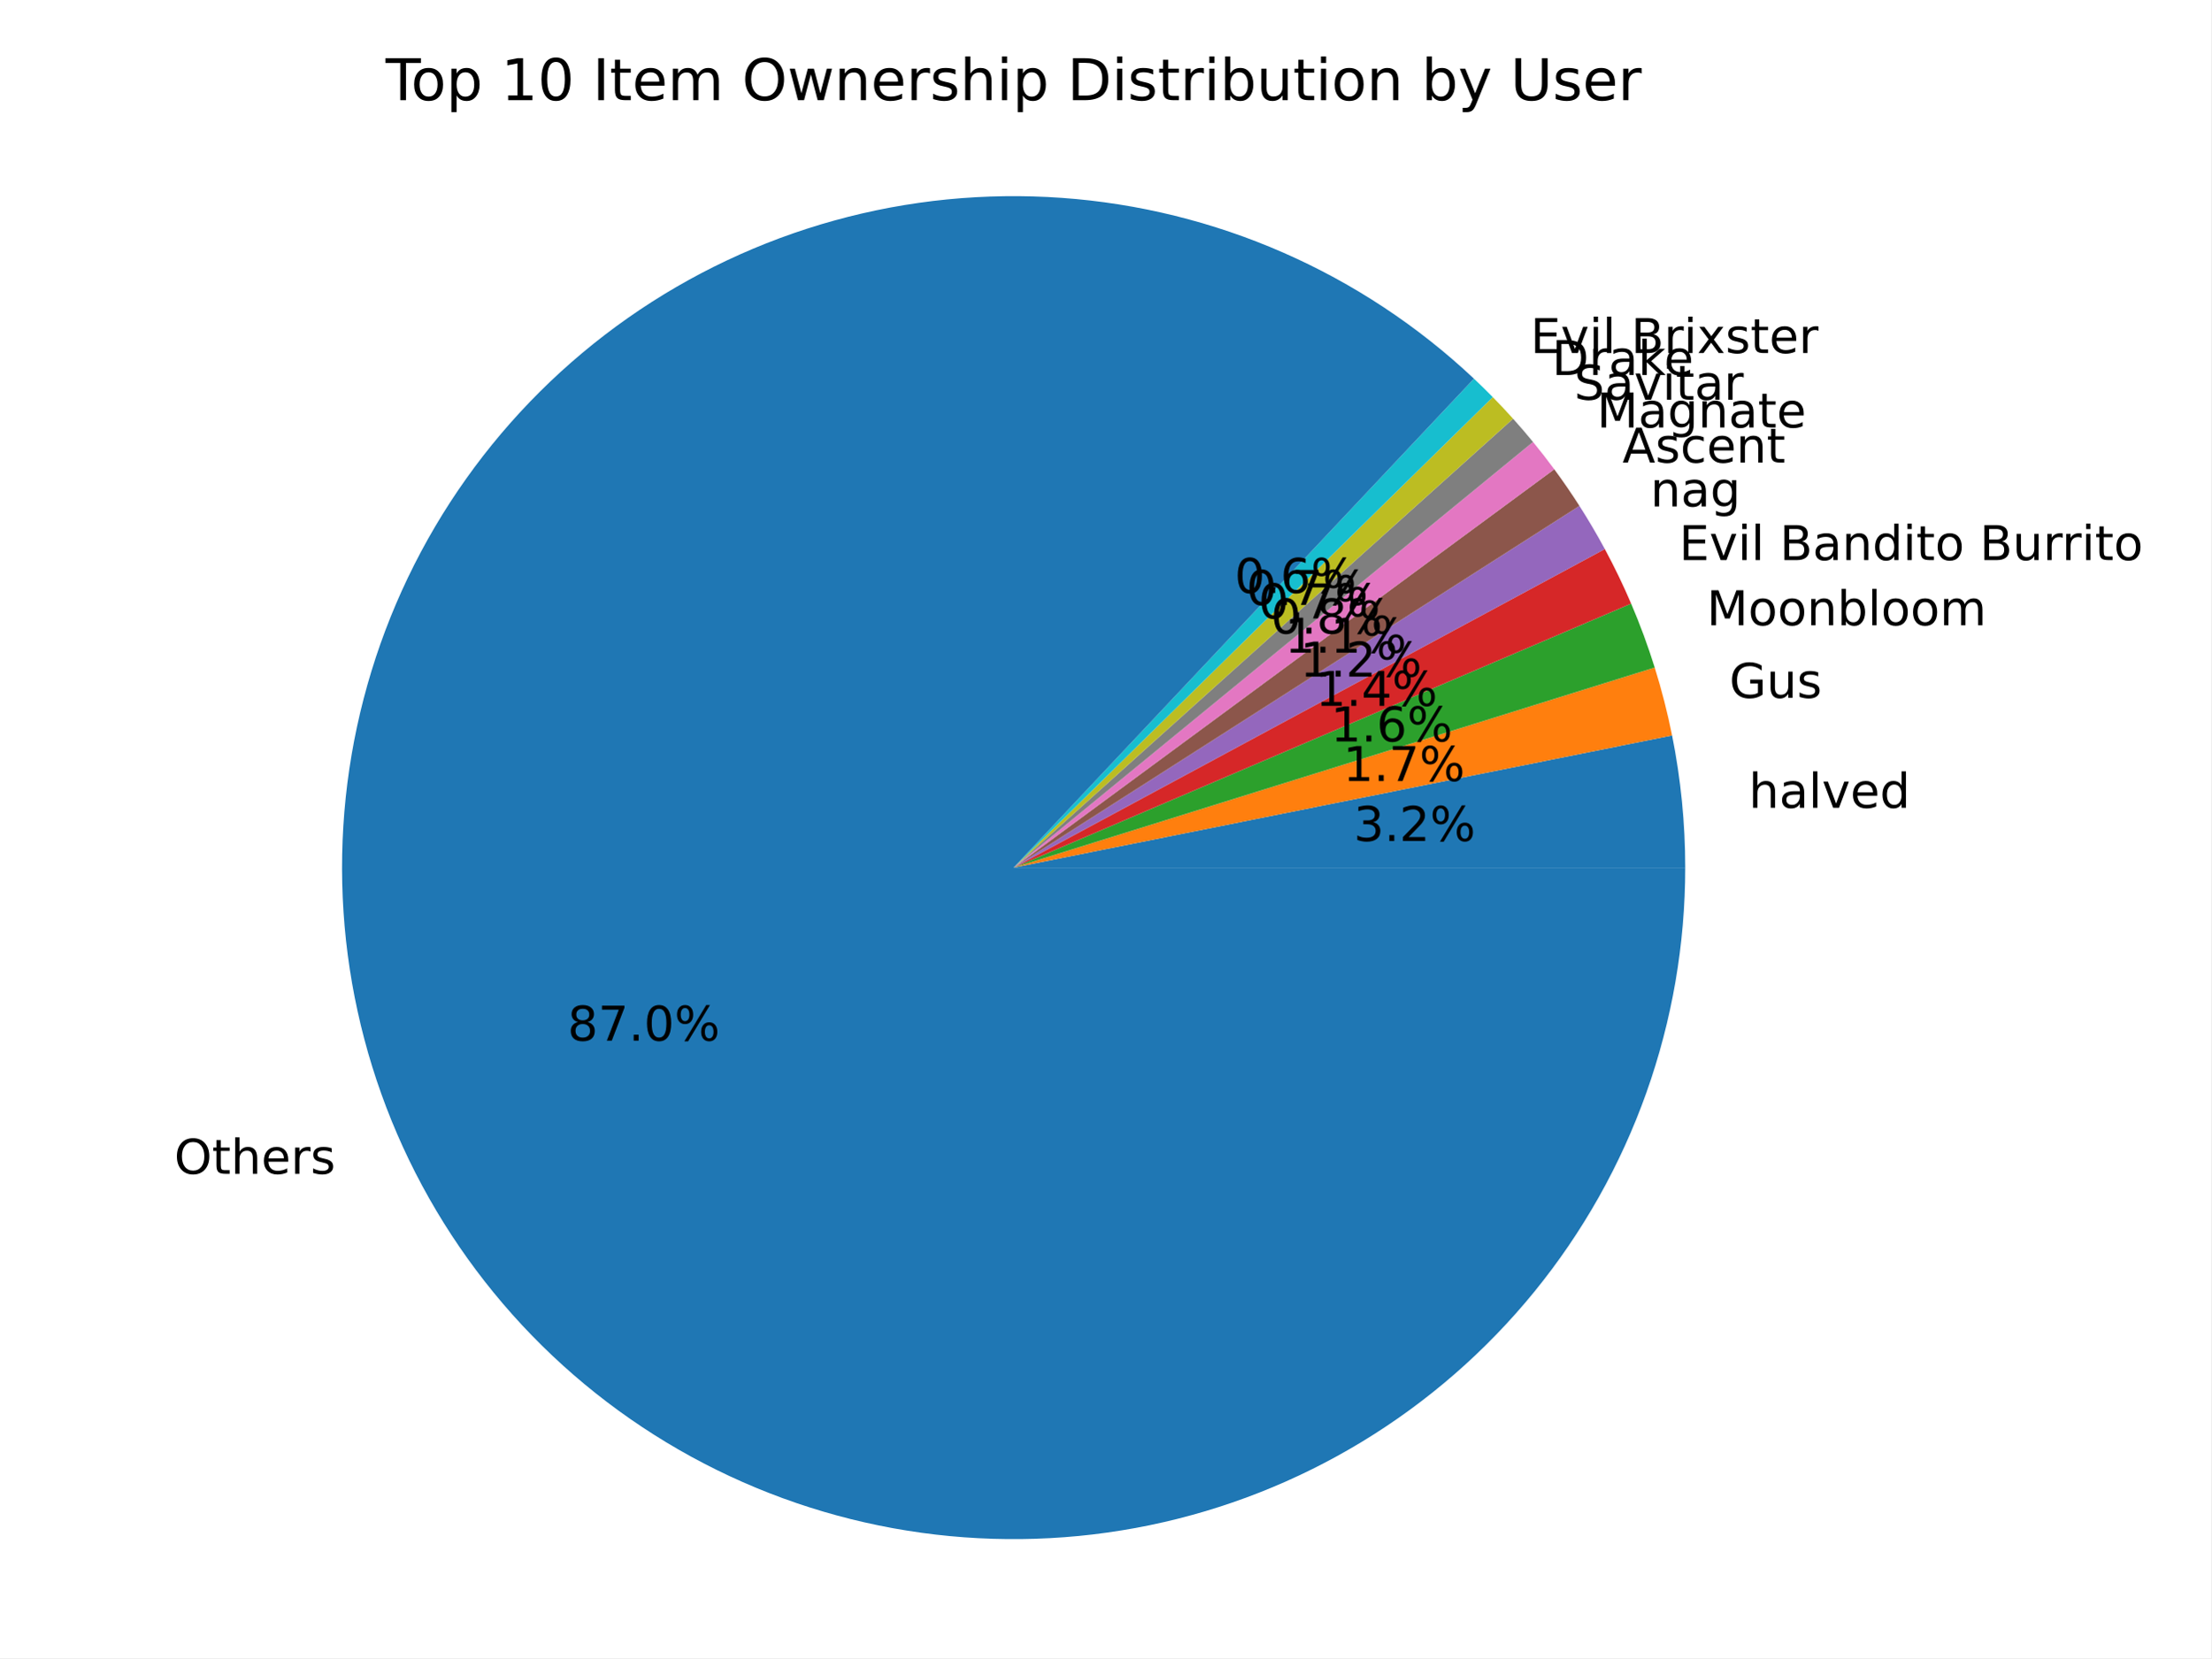
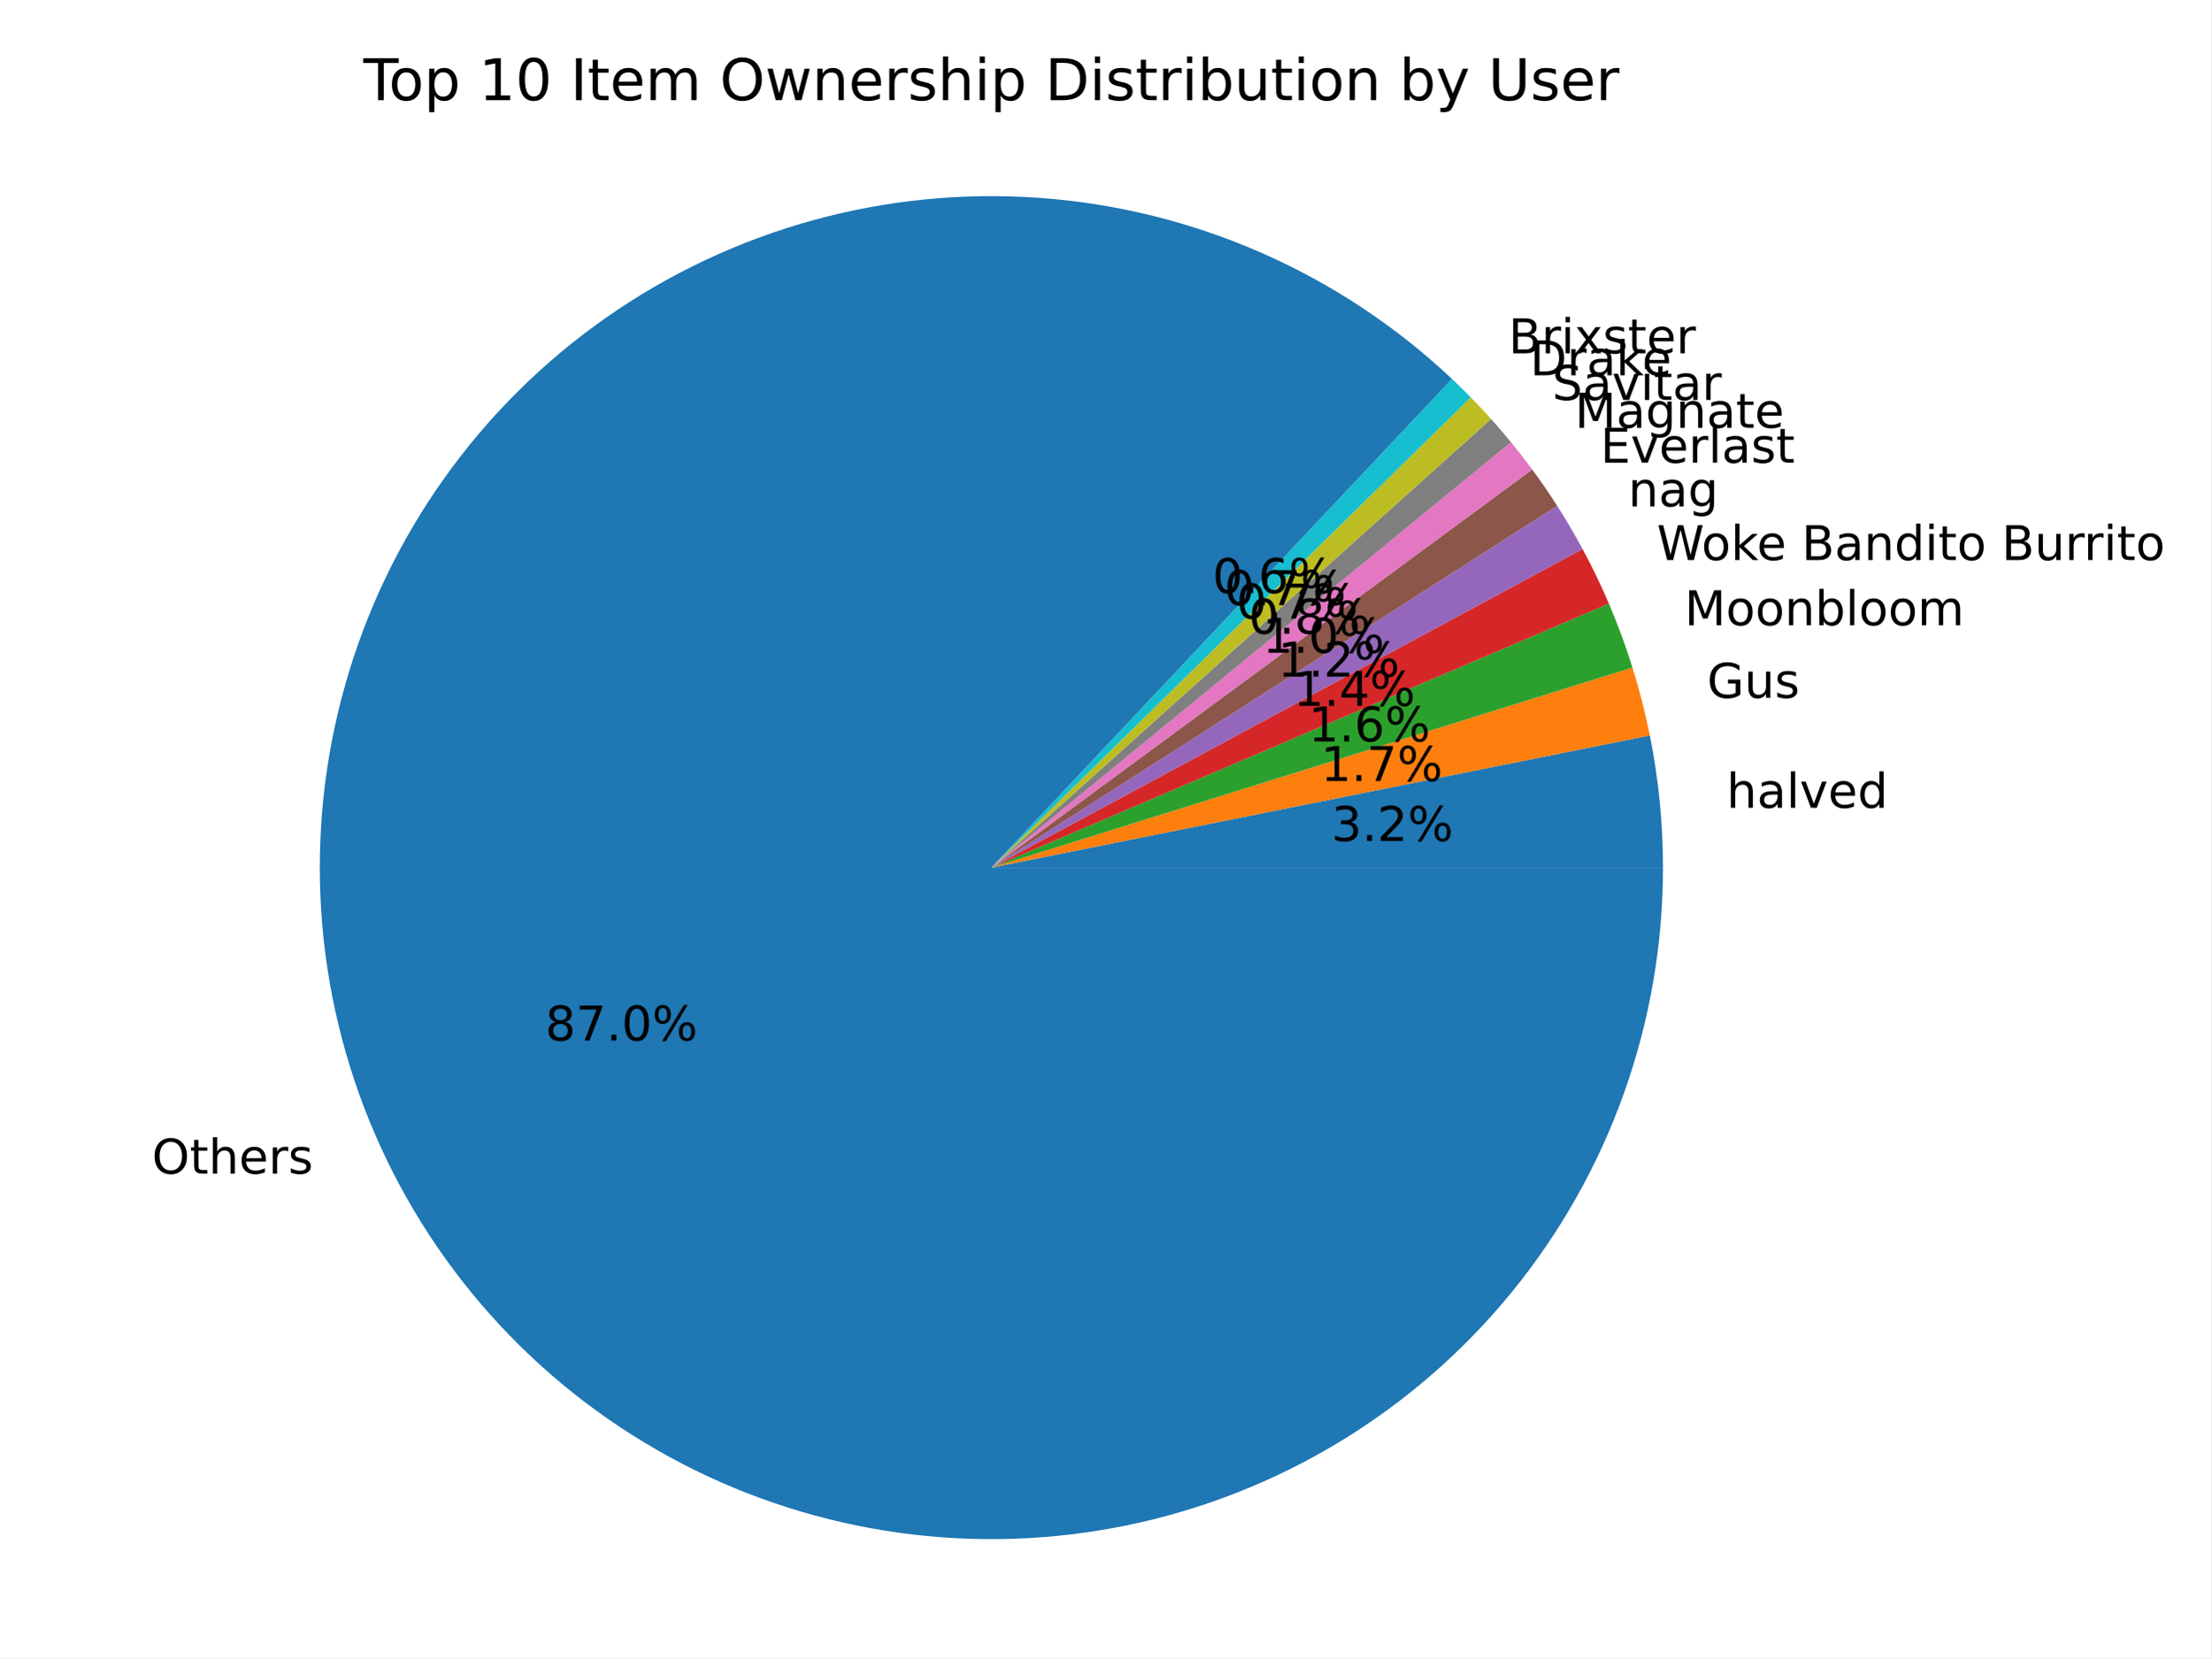
<svg xmlns="http://www.w3.org/2000/svg" xmlns:xlink="http://www.w3.org/1999/xlink" width="460.8pt" height="345.6pt" viewBox="0 0 460.8 345.6" version="1.1">
  <defs>
    <style type="text/css">*{stroke-linejoin: round; stroke-linecap: butt}</style>
  </defs>
  <g id="figure_1">
    <g id="patch_1">
      <path d="M 0 345.6  L 460.8 345.6  L 460.8 0  L 0 0  z " style="fill: #ffffff" />
    </g>
    <g id="axes_1">
      <g id="patch_2">
-         <path d="M 351.207 180.84  C 351.207 176.217 350.978 171.597 350.521 166.996  C 350.064 162.396 349.379 157.821 348.469 153.288  L 211.243 180.84  z " style="fill: #1f77b4" />
+         <path d="M 346.572 180.84  C 346.572 176.217 346.343 171.597 345.886 166.996  C 345.429 162.396 344.744 157.821 343.834 153.288  L 206.608 180.84  z " style="fill: #1f77b4" />
      </g>
      <g id="patch_3">
-         <path d="M 348.469 153.288  C 347.989 150.899 347.447 148.523 346.843 146.161  C 346.239 143.8 345.574 141.456 344.847 139.129  L 211.243 180.84  z " style="fill: #ff7f0e" />
+         <path d="M 343.834 153.288  C 343.354 150.899 342.812 148.523 342.208 146.161  C 341.604 143.8 340.939 141.456 340.212 139.129  L 206.608 180.84  z " style="fill: #ff7f0e" />
      </g>
      <g id="patch_4">
-         <path d="M 344.847 139.129  C 344.142 136.868 343.379 134.626 342.559 132.404  C 341.739 130.182 340.863 127.981 339.932 125.803  L 211.243 180.84  z " style="fill: #2ca02c" />
+         <path d="M 340.212 139.129  C 339.507 136.868 338.744 134.626 337.924 132.404  C 337.104 130.182 336.228 127.981 335.297 125.803  L 206.608 180.84  z " style="fill: #2ca02c" />
      </g>
      <g id="patch_5">
-         <path d="M 339.932 125.803  C 339.104 123.868 338.233 121.951 337.319 120.055  C 336.404 118.158 335.447 116.283 334.449 114.43  L 211.243 180.84  z " style="fill: #d62728" />
+         <path d="M 335.297 125.803  C 334.469 123.868 333.598 121.951 332.684 120.055  C 331.769 118.158 330.812 116.283 329.814 114.43  L 206.608 180.84  z " style="fill: #d62728" />
      </g>
      <g id="patch_6">
-         <path d="M 334.449 114.43  C 333.623 112.899 332.77 111.384 331.888 109.885  C 331.007 108.385 330.097 106.903 329.16 105.438  L 211.243 180.84  z " style="fill: #9467bd" />
+         <path d="M 329.814 114.43  C 328.988 112.899 328.135 111.384 327.253 109.885  C 326.372 108.385 325.462 106.903 324.525 105.438  L 206.608 180.84  z " style="fill: #9467bd" />
      </g>
      <g id="patch_7">
-         <path d="M 329.16 105.438  C 328.328 104.137 327.474 102.849 326.6 101.576  C 325.725 100.303 324.829 99.045 323.913 97.801  L 211.243 180.84  z " style="fill: #8c564b" />
+         <path d="M 324.525 105.438  C 323.699 104.146 322.852 102.868 321.984 101.605  C 321.116 100.341 320.228 99.091 319.319 97.857  L 206.608 180.84  z " style="fill: #8c564b" />
      </g>
      <g id="patch_8">
-         <path d="M 323.913 97.801  C 323.2 96.834 322.475 95.877 321.738 94.928  C 321 93.98 320.251 93.041 319.489 92.112  L 211.243 180.84  z " style="fill: #e377c2" />
+         <path d="M 319.319 97.857  C 318.606 96.889 317.882 95.931 317.145 94.982  C 316.408 94.034 315.659 93.094 314.898 92.165  L 206.608 180.84  z " style="fill: #e377c2" />
      </g>
      <g id="patch_9">
-         <path d="M 319.489 92.112  C 318.815 91.289 318.131 90.474 317.438 89.666  C 316.745 88.859 316.042 88.06 315.331 87.269  L 211.243 180.84  z " style="fill: #7f7f7f" />
+         <path d="M 314.898 92.165  C 314.224 91.342 313.54 90.526 312.847 89.719  C 312.155 88.911 311.453 88.111 310.742 87.32  L 206.608 180.84  z " style="fill: #7f7f7f" />
      </g>
      <g id="patch_10">
-         <path d="M 315.331 87.269  C 314.643 86.503 313.946 85.745 313.241 84.994  C 312.536 84.244 311.822 83.501 311.101 82.767  L 211.243 180.84  z " style="fill: #bcbd22" />
+         <path d="M 310.742 87.32  C 310.054 86.554 309.357 85.795 308.653 85.044  C 307.948 84.294 307.235 83.551 306.514 82.816  L 206.608 180.84  z " style="fill: #bcbd22" />
      </g>
      <g id="patch_11">
-         <path d="M 311.101 82.767  C 310.459 82.114 309.812 81.467 309.158 80.827  C 308.503 80.186 307.843 79.553 307.177 78.925  L 211.243 180.84  z " style="fill: #17becf" />
+         <path d="M 306.514 82.816  C 305.873 82.162 305.225 81.515 304.572 80.875  C 303.918 80.234 303.258 79.6 302.592 78.972  L 206.608 180.84  z " style="fill: #17becf" />
      </g>
      <g id="patch_12">
-         <path d="M 307.177 78.925  C 295.54 67.971 282.112 59.091 267.477 52.67  C 252.842 46.249 237.215 42.382 221.274 41.236  C 205.334 40.091 189.314 41.684 173.912 45.947  C 158.509 50.21 143.95 57.079 130.866 66.257  C 117.782 75.435 106.367 86.786 97.116 99.818  C 87.864 112.849 80.913 127.37 76.563 142.748  C 72.214 158.126 70.53 174.137 71.585 190.083  C 72.641 206.03 76.42 221.679 82.758 236.35  C 89.096 251.021 97.901 264.498 108.789 276.197  C 119.677 287.896 132.489 297.643 146.668 305.017  C 160.847 312.39 176.185 317.281 192.015 319.477  C 207.845 321.672 223.935 321.14 239.585 317.904  C 255.236 314.668 270.217 308.775 283.878 300.481  C 297.539 292.187 309.68 281.615 319.772 269.223  C 329.863 256.83 337.759 242.801 343.114 227.743  C 348.47 212.686 351.207 196.822 351.207 180.84  L 211.243 180.84  z " style="fill: #1f77b4" />
+         <path d="M 302.592 78.972  C 290.959 68.011 277.534 59.124 262.901 52.696  C 248.268 46.267 232.641 42.393 216.699 41.241  C 200.758 40.088 184.736 41.675 169.33 45.932  C 153.925 50.189 139.361 57.054 126.273 66.227  C 113.185 75.401 101.765 86.749 92.508 99.779  C 83.251 112.809 76.294 127.328 71.94 142.707  C 67.585 158.085 65.897 174.096 66.948 190.045  C 67.999 205.993 71.774 221.644 78.109 236.318  C 84.445 250.992 93.247 264.473 104.134 276.175  C 115.02 287.877 127.832 297.628 142.01 305.005  C 156.189 312.382 171.528 317.275 187.359 319.474  C 203.19 321.672 219.281 321.142 234.934 317.908  C 250.586 314.673 265.569 308.781 279.232 300.488  C 292.895 292.195 305.038 281.622 315.131 269.229  C 325.225 256.837 333.121 242.806 338.478 227.747  C 343.834 212.689 346.572 196.823 346.572 180.84  L 206.608 180.84  z " style="fill: #1f77b4" />
      </g>
      <g id="matplotlib.axis_1" />
      <g id="matplotlib.axis_2" />
      <g id="text_1">
-         <g transform="translate(364.4486 168.3713) scale(0.1 -0.1)">
+         <g transform="translate(359.8136 168.3713) scale(0.1 -0.1)">
          <defs>
            <path id="DejaVuSans-68" d="M 3513 2113  L 3513 0  L 2938 0  L 2938 2094  Q 2938 2591 2744 2837  Q 2550 3084 2163 3084  Q 1697 3084 1428 2787  Q 1159 2491 1159 1978  L 1159 0  L 581 0  L 581 4863  L 1159 4863  L 1159 2956  Q 1366 3272 1645 3428  Q 1925 3584 2291 3584  Q 2894 3584 3203 3211  Q 3513 2838 3513 2113  z " transform="scale(0.015625)" />
            <path id="DejaVuSans-61" d="M 2194 1759  Q 1497 1759 1228 1600  Q 959 1441 959 1056  Q 959 750 1161 570  Q 1363 391 1709 391  Q 2188 391 2477 730  Q 2766 1069 2766 1631  L 2766 1759  L 2194 1759  z M 3341 1997  L 3341 0  L 2766 0  L 2766 531  Q 2569 213 2275 61  Q 1981 -91 1556 -91  Q 1019 -91 701 211  Q 384 513 384 1019  Q 384 1609 779 1909  Q 1175 2209 1959 2209  L 2766 2209  L 2766 2266  Q 2766 2663 2505 2880  Q 2244 3097 1772 3097  Q 1472 3097 1187 3025  Q 903 2953 641 2809  L 641 3341  Q 956 3463 1253 3523  Q 1550 3584 1831 3584  Q 2591 3584 2966 3190  Q 3341 2797 3341 1997  z " transform="scale(0.015625)" />
            <path id="DejaVuSans-6c" d="M 603 4863  L 1178 4863  L 1178 0  L 603 0  L 603 4863  z " transform="scale(0.015625)" />
            <path id="DejaVuSans-76" d="M 191 3500  L 800 3500  L 1894 563  L 2988 3500  L 3597 3500  L 2284 0  L 1503 0  L 191 3500  z " transform="scale(0.015625)" />
            <path id="DejaVuSans-65" d="M 3597 1894  L 3597 1613  L 953 1613  Q 991 1019 1311 708  Q 1631 397 2203 397  Q 2534 397 2845 478  Q 3156 559 3463 722  L 3463 178  Q 3153 47 2828 -22  Q 2503 -91 2169 -91  Q 1331 -91 842 396  Q 353 884 353 1716  Q 353 2575 817 3079  Q 1281 3584 2069 3584  Q 2775 3584 3186 3129  Q 3597 2675 3597 1894  z M 3022 2063  Q 3016 2534 2758 2815  Q 2500 3097 2075 3097  Q 1594 3097 1305 2825  Q 1016 2553 972 2059  L 3022 2063  z " transform="scale(0.015625)" />
            <path id="DejaVuSans-64" d="M 2906 2969  L 2906 4863  L 3481 4863  L 3481 0  L 2906 0  L 2906 525  Q 2725 213 2448 61  Q 2172 -91 1784 -91  Q 1150 -91 751 415  Q 353 922 353 1747  Q 353 2572 751 3078  Q 1150 3584 1784 3584  Q 2172 3584 2448 3432  Q 2725 3281 2906 2969  z M 947 1747  Q 947 1113 1208 752  Q 1469 391 1925 391  Q 2381 391 2643 752  Q 2906 1113 2906 1747  Q 2906 2381 2643 2742  Q 2381 3103 1925 3103  Q 1469 3103 1208 2742  Q 947 2381 947 1747  z " transform="scale(0.015625)" />
          </defs>
          <use xlink:href="#DejaVuSans-68" />
          <use xlink:href="#DejaVuSans-61" x="63.379" />
          <use xlink:href="#DejaVuSans-6c" x="124.658" />
          <use xlink:href="#DejaVuSans-76" x="152.441" />
          <use xlink:href="#DejaVuSans-65" x="211.621" />
          <use xlink:href="#DejaVuSans-64" x="273.145" />
        </g>
      </g>
      <g id="text_2">
-         <g transform="translate(282.1075 175.2932) scale(0.1 -0.1)">
+         <g transform="translate(277.4725 175.2932) scale(0.1 -0.1)">
          <defs>
            <path id="DejaVuSans-33" d="M 2597 2516  Q 3050 2419 3304 2112  Q 3559 1806 3559 1356  Q 3559 666 3084 287  Q 2609 -91 1734 -91  Q 1441 -91 1130 -33  Q 819 25 488 141  L 488 750  Q 750 597 1062 519  Q 1375 441 1716 441  Q 2309 441 2620 675  Q 2931 909 2931 1356  Q 2931 1769 2642 2001  Q 2353 2234 1838 2234  L 1294 2234  L 1294 2753  L 1863 2753  Q 2328 2753 2575 2939  Q 2822 3125 2822 3475  Q 2822 3834 2567 4026  Q 2313 4219 1838 4219  Q 1578 4219 1281 4162  Q 984 4106 628 3988  L 628 4550  Q 988 4650 1302 4700  Q 1616 4750 1894 4750  Q 2613 4750 3031 4423  Q 3450 4097 3450 3541  Q 3450 3153 3228 2886  Q 3006 2619 2597 2516  z " transform="scale(0.015625)" />
            <path id="DejaVuSans-2e" d="M 684 794  L 1344 794  L 1344 0  L 684 0  L 684 794  z " transform="scale(0.015625)" />
            <path id="DejaVuSans-32" d="M 1228 531  L 3431 531  L 3431 0  L 469 0  L 469 531  Q 828 903 1448 1529  Q 2069 2156 2228 2338  Q 2531 2678 2651 2914  Q 2772 3150 2772 3378  Q 2772 3750 2511 3984  Q 2250 4219 1831 4219  Q 1534 4219 1204 4116  Q 875 4013 500 3803  L 500 4441  Q 881 4594 1212 4672  Q 1544 4750 1819 4750  Q 2544 4750 2975 4387  Q 3406 4025 3406 3419  Q 3406 3131 3298 2873  Q 3191 2616 2906 2266  Q 2828 2175 2409 1742  Q 1991 1309 1228 531  z " transform="scale(0.015625)" />
            <path id="DejaVuSans-25" d="M 4653 2053  Q 4381 2053 4226 1822  Q 4072 1591 4072 1178  Q 4072 772 4226 539  Q 4381 306 4653 306  Q 4919 306 5073 539  Q 5228 772 5228 1178  Q 5228 1588 5073 1820  Q 4919 2053 4653 2053  z M 4653 2450  Q 5147 2450 5437 2106  Q 5728 1763 5728 1178  Q 5728 594 5436 251  Q 5144 -91 4653 -91  Q 4153 -91 3862 251  Q 3572 594 3572 1178  Q 3572 1766 3864 2108  Q 4156 2450 4653 2450  z M 1428 4353  Q 1159 4353 1004 4120  Q 850 3888 850 3481  Q 850 3069 1003 2837  Q 1156 2606 1428 2606  Q 1700 2606 1854 2837  Q 2009 3069 2009 3481  Q 2009 3884 1853 4118  Q 1697 4353 1428 4353  z M 4250 4750  L 4750 4750  L 1831 -91  L 1331 -91  L 4250 4750  z M 1428 4750  Q 1922 4750 2215 4408  Q 2509 4066 2509 3481  Q 2509 2891 2217 2550  Q 1925 2209 1428 2209  Q 931 2209 642 2551  Q 353 2894 353 3481  Q 353 4063 643 4406  Q 934 4750 1428 4750  z " transform="scale(0.015625)" />
          </defs>
          <use xlink:href="#DejaVuSans-33" />
          <use xlink:href="#DejaVuSans-2e" x="63.623" />
          <use xlink:href="#DejaVuSans-32" x="95.41" />
          <use xlink:href="#DejaVuSans-25" x="159.033" />
        </g>
      </g>
      <g id="text_3">
-         <g transform="translate(360.4029 145.453) scale(0.1 -0.1)">
+         <g transform="translate(355.7679 145.453) scale(0.1 -0.1)">
          <defs>
            <path id="DejaVuSans-47" d="M 3809 666  L 3809 1919  L 2778 1919  L 2778 2438  L 4434 2438  L 4434 434  Q 4069 175 3628 42  Q 3188 -91 2688 -91  Q 1594 -91 976 548  Q 359 1188 359 2328  Q 359 3472 976 4111  Q 1594 4750 2688 4750  Q 3144 4750 3555 4637  Q 3966 4525 4313 4306  L 4313 3634  Q 3963 3931 3569 4081  Q 3175 4231 2741 4231  Q 1884 4231 1454 3753  Q 1025 3275 1025 2328  Q 1025 1384 1454 906  Q 1884 428 2741 428  Q 3075 428 3337 486  Q 3600 544 3809 666  z " transform="scale(0.015625)" />
            <path id="DejaVuSans-75" d="M 544 1381  L 544 3500  L 1119 3500  L 1119 1403  Q 1119 906 1312 657  Q 1506 409 1894 409  Q 2359 409 2629 706  Q 2900 1003 2900 1516  L 2900 3500  L 3475 3500  L 3475 0  L 2900 0  L 2900 538  Q 2691 219 2414 64  Q 2138 -91 1772 -91  Q 1169 -91 856 284  Q 544 659 544 1381  z M 1991 3584  L 1991 3584  z " transform="scale(0.015625)" />
            <path id="DejaVuSans-73" d="M 2834 3397  L 2834 2853  Q 2591 2978 2328 3040  Q 2066 3103 1784 3103  Q 1356 3103 1142 2972  Q 928 2841 928 2578  Q 928 2378 1081 2264  Q 1234 2150 1697 2047  L 1894 2003  Q 2506 1872 2764 1633  Q 3022 1394 3022 966  Q 3022 478 2636 193  Q 2250 -91 1575 -91  Q 1294 -91 989 -36  Q 684 19 347 128  L 347 722  Q 666 556 975 473  Q 1284 391 1588 391  Q 1994 391 2212 530  Q 2431 669 2431 922  Q 2431 1156 2273 1281  Q 2116 1406 1581 1522  L 1381 1569  Q 847 1681 609 1914  Q 372 2147 372 2553  Q 372 3047 722 3315  Q 1072 3584 1716 3584  Q 2034 3584 2315 3537  Q 2597 3491 2834 3397  z " transform="scale(0.015625)" />
          </defs>
          <use xlink:href="#DejaVuSans-47" />
          <use xlink:href="#DejaVuSans-75" x="77.49" />
          <use xlink:href="#DejaVuSans-73" x="140.869" />
        </g>
      </g>
      <g id="text_4">
-         <g transform="translate(279.9008 162.7923) scale(0.1 -0.1)">
+         <g transform="translate(275.2658 162.7923) scale(0.1 -0.1)">
          <defs>
            <path id="DejaVuSans-31" d="M 794 531  L 1825 531  L 1825 4091  L 703 3866  L 703 4441  L 1819 4666  L 2450 4666  L 2450 531  L 3481 531  L 3481 0  L 794 0  L 794 531  z " transform="scale(0.015625)" />
            <path id="DejaVuSans-37" d="M 525 4666  L 3525 4666  L 3525 4397  L 1831 0  L 1172 0  L 2766 4134  L 525 4134  L 525 4666  z " transform="scale(0.015625)" />
          </defs>
          <use xlink:href="#DejaVuSans-31" />
          <use xlink:href="#DejaVuSans-2e" x="63.623" />
          <use xlink:href="#DejaVuSans-37" x="95.41" />
          <use xlink:href="#DejaVuSans-25" x="159.033" />
        </g>
      </g>
      <g id="text_5">
-         <g transform="translate(355.6905 130.3196) scale(0.1 -0.1)">
+         <g transform="translate(351.0555 130.3196) scale(0.1 -0.1)">
          <defs>
            <path id="DejaVuSans-4d" d="M 628 4666  L 1569 4666  L 2759 1491  L 3956 4666  L 4897 4666  L 4897 0  L 4281 0  L 4281 4097  L 3078 897  L 2444 897  L 1241 4097  L 1241 0  L 628 0  L 628 4666  z " transform="scale(0.015625)" />
            <path id="DejaVuSans-6f" d="M 1959 3097  Q 1497 3097 1228 2736  Q 959 2375 959 1747  Q 959 1119 1226 758  Q 1494 397 1959 397  Q 2419 397 2687 759  Q 2956 1122 2956 1747  Q 2956 2369 2687 2733  Q 2419 3097 1959 3097  z M 1959 3584  Q 2709 3584 3137 3096  Q 3566 2609 3566 1747  Q 3566 888 3137 398  Q 2709 -91 1959 -91  Q 1206 -91 779 398  Q 353 888 353 1747  Q 353 2609 779 3096  Q 1206 3584 1959 3584  z " transform="scale(0.015625)" />
            <path id="DejaVuSans-6e" d="M 3513 2113  L 3513 0  L 2938 0  L 2938 2094  Q 2938 2591 2744 2837  Q 2550 3084 2163 3084  Q 1697 3084 1428 2787  Q 1159 2491 1159 1978  L 1159 0  L 581 0  L 581 3500  L 1159 3500  L 1159 2956  Q 1366 3272 1645 3428  Q 1925 3584 2291 3584  Q 2894 3584 3203 3211  Q 3513 2838 3513 2113  z " transform="scale(0.015625)" />
            <path id="DejaVuSans-62" d="M 3116 1747  Q 3116 2381 2855 2742  Q 2594 3103 2138 3103  Q 1681 3103 1420 2742  Q 1159 2381 1159 1747  Q 1159 1113 1420 752  Q 1681 391 2138 391  Q 2594 391 2855 752  Q 3116 1113 3116 1747  z M 1159 2969  Q 1341 3281 1617 3432  Q 1894 3584 2278 3584  Q 2916 3584 3314 3078  Q 3713 2572 3713 1747  Q 3713 922 3314 415  Q 2916 -91 2278 -91  Q 1894 -91 1617 61  Q 1341 213 1159 525  L 1159 0  L 581 0  L 581 4863  L 1159 4863  L 1159 2969  z " transform="scale(0.015625)" />
            <path id="DejaVuSans-6d" d="M 3328 2828  Q 3544 3216 3844 3400  Q 4144 3584 4550 3584  Q 5097 3584 5394 3201  Q 5691 2819 5691 2113  L 5691 0  L 5113 0  L 5113 2094  Q 5113 2597 4934 2840  Q 4756 3084 4391 3084  Q 3944 3084 3684 2787  Q 3425 2491 3425 1978  L 3425 0  L 2847 0  L 2847 2094  Q 2847 2600 2669 2842  Q 2491 3084 2119 3084  Q 1678 3084 1418 2786  Q 1159 2488 1159 1978  L 1159 0  L 581 0  L 581 3500  L 1159 3500  L 1159 2956  Q 1356 3278 1631 3431  Q 1906 3584 2284 3584  Q 2666 3584 2933 3390  Q 3200 3197 3328 2828  z " transform="scale(0.015625)" />
          </defs>
          <use xlink:href="#DejaVuSans-4d" />
          <use xlink:href="#DejaVuSans-6f" x="86.279" />
          <use xlink:href="#DejaVuSans-6f" x="147.461" />
          <use xlink:href="#DejaVuSans-6e" x="208.643" />
          <use xlink:href="#DejaVuSans-62" x="272.021" />
          <use xlink:href="#DejaVuSans-6c" x="335.498" />
          <use xlink:href="#DejaVuSans-6f" x="363.281" />
          <use xlink:href="#DejaVuSans-6f" x="424.463" />
          <use xlink:href="#DejaVuSans-6d" x="485.645" />
        </g>
      </g>
      <g id="text_6">
-         <g transform="translate(277.3304 154.5377) scale(0.1 -0.1)">
+         <g transform="translate(272.6954 154.5377) scale(0.1 -0.1)">
          <defs>
            <path id="DejaVuSans-36" d="M 2113 2584  Q 1688 2584 1439 2293  Q 1191 2003 1191 1497  Q 1191 994 1439 701  Q 1688 409 2113 409  Q 2538 409 2786 701  Q 3034 994 3034 1497  Q 3034 2003 2786 2293  Q 2538 2584 2113 2584  z M 3366 4563  L 3366 3988  Q 3128 4100 2886 4159  Q 2644 4219 2406 4219  Q 1781 4219 1451 3797  Q 1122 3375 1075 2522  Q 1259 2794 1537 2939  Q 1816 3084 2150 3084  Q 2853 3084 3261 2657  Q 3669 2231 3669 1497  Q 3669 778 3244 343  Q 2819 -91 2113 -91  Q 1303 -91 875 529  Q 447 1150 447 2328  Q 447 3434 972 4092  Q 1497 4750 2381 4750  Q 2619 4750 2861 4703  Q 3103 4656 3366 4563  z " transform="scale(0.015625)" />
          </defs>
          <use xlink:href="#DejaVuSans-31" />
          <use xlink:href="#DejaVuSans-2e" x="63.623" />
          <use xlink:href="#DejaVuSans-36" x="95.41" />
          <use xlink:href="#DejaVuSans-25" x="159.033" />
        </g>
      </g>
      <g id="text_7">
-         <g transform="translate(349.9262 116.7355) scale(0.1 -0.1)">
-           <defs>
-             <path id="DejaVuSans-45" d="M 628 4666  L 3578 4666  L 3578 4134  L 1259 4134  L 1259 2753  L 3481 2753  L 3481 2222  L 1259 2222  L 1259 531  L 3634 531  L 3634 0  L 628 0  L 628 4666  z " transform="scale(0.015625)" />
-             <path id="DejaVuSans-69" d="M 603 3500  L 1178 3500  L 1178 0  L 603 0  L 603 3500  z M 603 4863  L 1178 4863  L 1178 4134  L 603 4134  L 603 4863  z " transform="scale(0.015625)" />
+         <g transform="translate(345.2912 116.7355) scale(0.1 -0.1)">
+           <defs>
+             <path id="DejaVuSans-57" d="M 213 4666  L 850 4666  L 1831 722  L 2809 4666  L 3519 4666  L 4500 722  L 5478 4666  L 6119 4666  L 4947 0  L 4153 0  L 3169 4050  L 2175 0  L 1381 0  L 213 4666  z " transform="scale(0.015625)" />
+             <path id="DejaVuSans-6b" d="M 581 4863  L 1159 4863  L 1159 1991  L 2875 3500  L 3609 3500  L 1753 1863  L 3688 0  L 2938 0  L 1159 1709  L 1159 0  L 581 0  L 581 4863  z " transform="scale(0.015625)" />
            <path id="DejaVuSans-20" transform="scale(0.015625)" />
            <path id="DejaVuSans-42" d="M 1259 2228  L 1259 519  L 2272 519  Q 2781 519 3026 730  Q 3272 941 3272 1375  Q 3272 1813 3026 2020  Q 2781 2228 2272 2228  L 1259 2228  z M 1259 4147  L 1259 2741  L 2194 2741  Q 2656 2741 2882 2914  Q 3109 3088 3109 3444  Q 3109 3797 2882 3972  Q 2656 4147 2194 4147  L 1259 4147  z M 628 4666  L 2241 4666  Q 2963 4666 3353 4366  Q 3744 4066 3744 3513  Q 3744 3084 3544 2831  Q 3344 2578 2956 2516  Q 3422 2416 3680 2098  Q 3938 1781 3938 1306  Q 3938 681 3513 340  Q 3088 0 2303 0  L 628 0  L 628 4666  z " transform="scale(0.015625)" />
+             <path id="DejaVuSans-69" d="M 603 3500  L 1178 3500  L 1178 0  L 603 0  L 603 3500  z M 603 4863  L 1178 4863  L 1178 4134  L 603 4134  L 603 4863  z " transform="scale(0.015625)" />
            <path id="DejaVuSans-74" d="M 1172 4494  L 1172 3500  L 2356 3500  L 2356 3053  L 1172 3053  L 1172 1153  Q 1172 725 1289 603  Q 1406 481 1766 481  L 2356 481  L 2356 0  L 1766 0  Q 1100 0 847 248  Q 594 497 594 1153  L 594 3053  L 172 3053  L 172 3500  L 594 3500  L 594 4494  L 1172 4494  z " transform="scale(0.015625)" />
            <path id="DejaVuSans-72" d="M 2631 2963  Q 2534 3019 2420 3045  Q 2306 3072 2169 3072  Q 1681 3072 1420 2755  Q 1159 2438 1159 1844  L 1159 0  L 581 0  L 581 3500  L 1159 3500  L 1159 2956  Q 1341 3275 1631 3429  Q 1922 3584 2338 3584  Q 2397 3584 2469 3576  Q 2541 3569 2628 3553  L 2631 2963  z " transform="scale(0.015625)" />
          </defs>
-           <use xlink:href="#DejaVuSans-45" />
-           <use xlink:href="#DejaVuSans-76" x="63.184" />
-           <use xlink:href="#DejaVuSans-69" x="122.363" />
-           <use xlink:href="#DejaVuSans-6c" x="150.146" />
-           <use xlink:href="#DejaVuSans-20" x="177.93" />
-           <use xlink:href="#DejaVuSans-42" x="209.717" />
-           <use xlink:href="#DejaVuSans-61" x="278.32" />
-           <use xlink:href="#DejaVuSans-6e" x="339.6" />
-           <use xlink:href="#DejaVuSans-64" x="402.979" />
-           <use xlink:href="#DejaVuSans-69" x="466.455" />
-           <use xlink:href="#DejaVuSans-74" x="494.238" />
-           <use xlink:href="#DejaVuSans-6f" x="533.447" />
-           <use xlink:href="#DejaVuSans-20" x="594.629" />
-           <use xlink:href="#DejaVuSans-42" x="626.416" />
-           <use xlink:href="#DejaVuSans-75" x="695.02" />
-           <use xlink:href="#DejaVuSans-72" x="758.398" />
-           <use xlink:href="#DejaVuSans-72" x="797.762" />
-           <use xlink:href="#DejaVuSans-69" x="838.875" />
-           <use xlink:href="#DejaVuSans-74" x="866.658" />
-           <use xlink:href="#DejaVuSans-6f" x="905.867" />
+           <use xlink:href="#DejaVuSans-57" />
+           <use xlink:href="#DejaVuSans-6f" x="93.002" />
+           <use xlink:href="#DejaVuSans-6b" x="154.184" />
+           <use xlink:href="#DejaVuSans-65" x="208.469" />
+           <use xlink:href="#DejaVuSans-20" x="269.992" />
+           <use xlink:href="#DejaVuSans-42" x="301.779" />
+           <use xlink:href="#DejaVuSans-61" x="370.383" />
+           <use xlink:href="#DejaVuSans-6e" x="431.662" />
+           <use xlink:href="#DejaVuSans-64" x="495.041" />
+           <use xlink:href="#DejaVuSans-69" x="558.518" />
+           <use xlink:href="#DejaVuSans-74" x="586.301" />
+           <use xlink:href="#DejaVuSans-6f" x="625.51" />
+           <use xlink:href="#DejaVuSans-20" x="686.691" />
+           <use xlink:href="#DejaVuSans-42" x="718.479" />
+           <use xlink:href="#DejaVuSans-75" x="787.082" />
+           <use xlink:href="#DejaVuSans-72" x="850.461" />
+           <use xlink:href="#DejaVuSans-72" x="889.824" />
+           <use xlink:href="#DejaVuSans-69" x="930.938" />
+           <use xlink:href="#DejaVuSans-74" x="958.721" />
+           <use xlink:href="#DejaVuSans-6f" x="997.93" />
        </g>
      </g>
      <g id="text_8">
-         <g transform="translate(274.1863 147.1282) scale(0.1 -0.1)">
+         <g transform="translate(269.5513 147.1282) scale(0.1 -0.1)">
          <defs>
            <path id="DejaVuSans-34" d="M 2419 4116  L 825 1625  L 2419 1625  L 2419 4116  z M 2253 4666  L 3047 4666  L 3047 1625  L 3713 1625  L 3713 1100  L 3047 1100  L 3047 0  L 2419 0  L 2419 1100  L 313 1100  L 313 1709  L 2253 4666  z " transform="scale(0.015625)" />
          </defs>
          <use xlink:href="#DejaVuSans-31" />
          <use xlink:href="#DejaVuSans-2e" x="63.623" />
          <use xlink:href="#DejaVuSans-34" x="95.41" />
          <use xlink:href="#DejaVuSans-25" x="159.033" />
        </g>
      </g>
      <g id="text_9">
-         <g transform="translate(343.9526 105.5483) scale(0.1 -0.1)">
+         <g transform="translate(339.3176 105.5483) scale(0.1 -0.1)">
          <defs>
            <path id="DejaVuSans-67" d="M 2906 1791  Q 2906 2416 2648 2759  Q 2391 3103 1925 3103  Q 1463 3103 1205 2759  Q 947 2416 947 1791  Q 947 1169 1205 825  Q 1463 481 1925 481  Q 2391 481 2648 825  Q 2906 1169 2906 1791  z M 3481 434  Q 3481 -459 3084 -895  Q 2688 -1331 1869 -1331  Q 1566 -1331 1297 -1286  Q 1028 -1241 775 -1147  L 775 -588  Q 1028 -725 1275 -790  Q 1522 -856 1778 -856  Q 2344 -856 2625 -561  Q 2906 -266 2906 331  L 2906 616  Q 2728 306 2450 153  Q 2172 0 1784 0  Q 1141 0 747 490  Q 353 981 353 1791  Q 353 2603 747 3093  Q 1141 3584 1784 3584  Q 2172 3584 2450 3431  Q 2728 3278 2906 2969  L 2906 3500  L 3481 3500  L 3481 434  z " transform="scale(0.015625)" />
          </defs>
          <use xlink:href="#DejaVuSans-6e" />
          <use xlink:href="#DejaVuSans-61" x="63.379" />
          <use xlink:href="#DejaVuSans-67" x="124.658" />
        </g>
      </g>
      <g id="text_10">
-         <g transform="translate(270.928 141.0261) scale(0.1 -0.1)">
+         <g transform="translate(266.293 141.0261) scale(0.1 -0.1)">
          <use xlink:href="#DejaVuSans-31" />
          <use xlink:href="#DejaVuSans-2e" x="63.623" />
          <use xlink:href="#DejaVuSans-32" x="95.41" />
          <use xlink:href="#DejaVuSans-25" x="159.033" />
        </g>
      </g>
      <g id="text_11">
-         <g transform="translate(338.1354 96.40921) scale(0.1 -0.1)">
-           <defs>
-             <path id="DejaVuSans-41" d="M 2188 4044  L 1331 1722  L 3047 1722  L 2188 4044  z M 1831 4666  L 2547 4666  L 4325 0  L 3669 0  L 3244 1197  L 1141 1197  L 716 0  L 50 0  L 1831 4666  z " transform="scale(0.015625)" />
-             <path id="DejaVuSans-63" d="M 3122 3366  L 3122 2828  Q 2878 2963 2633 3030  Q 2388 3097 2138 3097  Q 1578 3097 1268 2742  Q 959 2388 959 1747  Q 959 1106 1268 751  Q 1578 397 2138 397  Q 2388 397 2633 464  Q 2878 531 3122 666  L 3122 134  Q 2881 22 2623 -34  Q 2366 -91 2075 -91  Q 1284 -91 818 406  Q 353 903 353 1747  Q 353 2603 823 3093  Q 1294 3584 2113 3584  Q 2378 3584 2631 3529  Q 2884 3475 3122 3366  z " transform="scale(0.015625)" />
-           </defs>
-           <use xlink:href="#DejaVuSans-41" />
-           <use xlink:href="#DejaVuSans-73" x="68.408" />
-           <use xlink:href="#DejaVuSans-63" x="120.508" />
-           <use xlink:href="#DejaVuSans-65" x="175.488" />
-           <use xlink:href="#DejaVuSans-6e" x="237.012" />
-           <use xlink:href="#DejaVuSans-74" x="300.391" />
+         <g transform="translate(333.5218 96.44033) scale(0.1 -0.1)">
+           <defs>
+             <path id="DejaVuSans-45" d="M 628 4666  L 3578 4666  L 3578 4134  L 1259 4134  L 1259 2753  L 3481 2753  L 3481 2222  L 1259 2222  L 1259 531  L 3634 531  L 3634 0  L 628 0  L 628 4666  z " transform="scale(0.015625)" />
+           </defs>
+           <use xlink:href="#DejaVuSans-45" />
+           <use xlink:href="#DejaVuSans-76" x="63.184" />
+           <use xlink:href="#DejaVuSans-65" x="122.363" />
+           <use xlink:href="#DejaVuSans-72" x="183.887" />
+           <use xlink:href="#DejaVuSans-6c" x="225" />
+           <use xlink:href="#DejaVuSans-61" x="252.783" />
+           <use xlink:href="#DejaVuSans-73" x="314.062" />
+           <use xlink:href="#DejaVuSans-74" x="366.162" />
        </g>
      </g>
      <g id="text_12">
-         <g transform="translate(267.7549 136.0411) scale(0.1 -0.1)">
-           <use xlink:href="#DejaVuSans-31" />
-           <use xlink:href="#DejaVuSans-2e" x="63.623" />
-           <use xlink:href="#DejaVuSans-31" x="95.41" />
+         <g transform="translate(263.1316 136.0581) scale(0.1 -0.1)">
+           <defs>
+             <path id="DejaVuSans-30" d="M 2034 4250  Q 1547 4250 1301 3770  Q 1056 3291 1056 2328  Q 1056 1369 1301 889  Q 1547 409 2034 409  Q 2525 409 2770 889  Q 3016 1369 3016 2328  Q 3016 3291 2770 3770  Q 2525 4250 2034 4250  z M 2034 4750  Q 2819 4750 3233 4129  Q 3647 3509 3647 2328  Q 3647 1150 3233 529  Q 2819 -91 2034 -91  Q 1250 -91 836 529  Q 422 1150 422 2328  Q 422 3509 836 4129  Q 1250 4750 2034 4750  z " transform="scale(0.015625)" />
+           </defs>
+           <use xlink:href="#DejaVuSans-31" />
+           <use xlink:href="#DejaVuSans-2e" x="63.623" />
+           <use xlink:href="#DejaVuSans-30" x="95.41" />
          <use xlink:href="#DejaVuSans-25" x="159.033" />
        </g>
      </g>
      <g id="text_13">
-         <g transform="translate(332.7872 89.09635) scale(0.1 -0.1)">
+         <g transform="translate(328.1985 89.15597) scale(0.1 -0.1)">
          <use xlink:href="#DejaVuSans-4d" />
          <use xlink:href="#DejaVuSans-61" x="86.279" />
          <use xlink:href="#DejaVuSans-67" x="147.559" />
          <use xlink:href="#DejaVuSans-6e" x="211.035" />
          <use xlink:href="#DejaVuSans-61" x="274.414" />
          <use xlink:href="#DejaVuSans-74" x="335.693" />
          <use xlink:href="#DejaVuSans-65" x="374.902" />
        </g>
      </g>
      <g id="text_14">
-         <g transform="translate(264.8377 132.0523) scale(0.1 -0.1)">
-           <defs>
-             <path id="DejaVuSans-30" d="M 2034 4250  Q 1547 4250 1301 3770  Q 1056 3291 1056 2328  Q 1056 1369 1301 889  Q 1547 409 2034 409  Q 2525 409 2770 889  Q 3016 1369 3016 2328  Q 3016 3291 2770 3770  Q 2525 4250 2034 4250  z M 2034 4750  Q 2819 4750 3233 4129  Q 3647 3509 3647 2328  Q 3647 1150 3233 529  Q 2819 -91 2034 -91  Q 1250 -91 836 529  Q 422 1150 422 2328  Q 422 3509 836 4129  Q 1250 4750 2034 4750  z " transform="scale(0.015625)" />
+         <g transform="translate(260.228 132.0848) scale(0.1 -0.1)">
+           <defs>
            <path id="DejaVuSans-38" d="M 2034 2216  Q 1584 2216 1326 1975  Q 1069 1734 1069 1313  Q 1069 891 1326 650  Q 1584 409 2034 409  Q 2484 409 2743 651  Q 3003 894 3003 1313  Q 3003 1734 2745 1975  Q 2488 2216 2034 2216  z M 1403 2484  Q 997 2584 770 2862  Q 544 3141 544 3541  Q 544 4100 942 4425  Q 1341 4750 2034 4750  Q 2731 4750 3128 4425  Q 3525 4100 3525 3541  Q 3525 3141 3298 2862  Q 3072 2584 2669 2484  Q 3125 2378 3379 2068  Q 3634 1759 3634 1313  Q 3634 634 3220 271  Q 2806 -91 2034 -91  Q 1263 -91 848 271  Q 434 634 434 1313  Q 434 1759 690 2068  Q 947 2378 1403 2484  z M 1172 3481  Q 1172 3119 1398 2916  Q 1625 2713 2034 2713  Q 2441 2713 2670 2916  Q 2900 3119 2900 3481  Q 2900 3844 2670 4047  Q 2441 4250 2034 4250  Q 1625 4250 1398 4047  Q 1172 3844 1172 3481  z " transform="scale(0.015625)" />
          </defs>
          <use xlink:href="#DejaVuSans-30" />
          <use xlink:href="#DejaVuSans-2e" x="63.623" />
          <use xlink:href="#DejaVuSans-38" x="95.41" />
          <use xlink:href="#DejaVuSans-25" x="159.033" />
        </g>
      </g>
      <g id="text_15">
-         <g transform="translate(328.0571 83.30852) scale(0.1 -0.1)">
+         <g transform="translate(323.4713 83.36582) scale(0.1 -0.1)">
          <defs>
            <path id="DejaVuSans-53" d="M 3425 4513  L 3425 3897  Q 3066 4069 2747 4153  Q 2428 4238 2131 4238  Q 1616 4238 1336 4038  Q 1056 3838 1056 3469  Q 1056 3159 1242 3001  Q 1428 2844 1947 2747  L 2328 2669  Q 3034 2534 3370 2195  Q 3706 1856 3706 1288  Q 3706 609 3251 259  Q 2797 -91 1919 -91  Q 1588 -91 1214 -16  Q 841 59 441 206  L 441 856  Q 825 641 1194 531  Q 1563 422 1919 422  Q 2459 422 2753 634  Q 3047 847 3047 1241  Q 3047 1584 2836 1778  Q 2625 1972 2144 2069  L 1759 2144  Q 1053 2284 737 2584  Q 422 2884 422 3419  Q 422 4038 858 4394  Q 1294 4750 2059 4750  Q 2388 4750 2728 4690  Q 3069 4631 3425 4513  z " transform="scale(0.015625)" />
          </defs>
          <use xlink:href="#DejaVuSans-53" />
          <use xlink:href="#DejaVuSans-61" x="63.477" />
          <use xlink:href="#DejaVuSans-76" x="124.756" />
          <use xlink:href="#DejaVuSans-69" x="183.936" />
          <use xlink:href="#DejaVuSans-74" x="211.719" />
          <use xlink:href="#DejaVuSans-61" x="250.928" />
          <use xlink:href="#DejaVuSans-72" x="312.207" />
        </g>
      </g>
      <g id="text_16">
-         <g transform="translate(262.2577 128.8953) scale(0.1 -0.1)">
+         <g transform="translate(257.6495 128.9265) scale(0.1 -0.1)">
          <use xlink:href="#DejaVuSans-30" />
          <use xlink:href="#DejaVuSans-2e" x="63.623" />
          <use xlink:href="#DejaVuSans-37" x="95.41" />
          <use xlink:href="#DejaVuSans-25" x="159.033" />
        </g>
      </g>
      <g id="text_17">
-         <g transform="translate(323.4404 78.16908) scale(0.1 -0.1)">
+         <g transform="translate(318.857 78.22411) scale(0.1 -0.1)">
          <defs>
            <path id="DejaVuSans-44" d="M 1259 4147  L 1259 519  L 2022 519  Q 2988 519 3436 956  Q 3884 1394 3884 2338  Q 3884 3275 3436 3711  Q 2988 4147 2022 4147  L 1259 4147  z M 628 4666  L 1925 4666  Q 3281 4666 3915 4102  Q 4550 3538 4550 2338  Q 4550 1131 3912 565  Q 3275 0 1925 0  L 628 0  L 628 4666  z " transform="scale(0.015625)" />
-             <path id="DejaVuSans-6b" d="M 581 4863  L 1159 4863  L 1159 1991  L 2875 3500  L 3609 3500  L 1753 1863  L 3688 0  L 2938 0  L 1159 1709  L 1159 0  L 581 0  L 581 4863  z " transform="scale(0.015625)" />
          </defs>
          <use xlink:href="#DejaVuSans-44" />
          <use xlink:href="#DejaVuSans-72" x="77.002" />
          <use xlink:href="#DejaVuSans-61" x="118.115" />
          <use xlink:href="#DejaVuSans-6b" x="179.395" />
          <use xlink:href="#DejaVuSans-65" x="233.68" />
        </g>
      </g>
      <g id="text_18">
-         <g transform="translate(259.7394 126.0919) scale(0.1 -0.1)">
+         <g transform="translate(255.1326 126.122) scale(0.1 -0.1)">
          <use xlink:href="#DejaVuSans-30" />
          <use xlink:href="#DejaVuSans-2e" x="63.623" />
          <use xlink:href="#DejaVuSans-37" x="95.41" />
          <use xlink:href="#DejaVuSans-25" x="159.033" />
        </g>
      </g>
      <g id="text_19">
-         <g transform="translate(318.9489 73.58472) scale(0.1 -0.1)">
+         <g transform="translate(314.3679 73.63756) scale(0.1 -0.1)">
          <defs>
            <path id="DejaVuSans-78" d="M 3513 3500  L 2247 1797  L 3578 0  L 2900 0  L 1881 1375  L 863 0  L 184 0  L 1544 1831  L 300 3500  L 978 3500  L 1906 2253  L 2834 3500  L 3513 3500  z " transform="scale(0.015625)" />
          </defs>
-           <use xlink:href="#DejaVuSans-45" />
-           <use xlink:href="#DejaVuSans-76" x="63.184" />
-           <use xlink:href="#DejaVuSans-69" x="122.363" />
-           <use xlink:href="#DejaVuSans-6c" x="150.146" />
-           <use xlink:href="#DejaVuSans-20" x="177.93" />
-           <use xlink:href="#DejaVuSans-42" x="209.717" />
-           <use xlink:href="#DejaVuSans-72" x="278.32" />
-           <use xlink:href="#DejaVuSans-69" x="319.434" />
-           <use xlink:href="#DejaVuSans-78" x="347.217" />
-           <use xlink:href="#DejaVuSans-73" x="406.396" />
-           <use xlink:href="#DejaVuSans-74" x="458.496" />
-           <use xlink:href="#DejaVuSans-65" x="497.705" />
-           <use xlink:href="#DejaVuSans-72" x="559.229" />
+           <use xlink:href="#DejaVuSans-42" />
+           <use xlink:href="#DejaVuSans-72" x="68.604" />
+           <use xlink:href="#DejaVuSans-69" x="109.717" />
+           <use xlink:href="#DejaVuSans-78" x="137.5" />
+           <use xlink:href="#DejaVuSans-73" x="196.68" />
+           <use xlink:href="#DejaVuSans-74" x="248.779" />
+           <use xlink:href="#DejaVuSans-65" x="287.988" />
+           <use xlink:href="#DejaVuSans-72" x="349.512" />
        </g>
      </g>
      <g id="text_20">
-         <g transform="translate(257.2896 123.5914) scale(0.1 -0.1)">
+         <g transform="translate(252.684 123.6202) scale(0.1 -0.1)">
          <use xlink:href="#DejaVuSans-30" />
          <use xlink:href="#DejaVuSans-2e" x="63.623" />
          <use xlink:href="#DejaVuSans-36" x="95.41" />
          <use xlink:href="#DejaVuSans-25" x="159.033" />
        </g>
      </g>
      <g id="text_21">
-         <g transform="translate(36.30643 244.6601) scale(0.1 -0.1)">
+         <g transform="translate(31.65646 244.6254) scale(0.1 -0.1)">
          <defs>
            <path id="DejaVuSans-4f" d="M 2522 4238  Q 1834 4238 1429 3725  Q 1025 3213 1025 2328  Q 1025 1447 1429 934  Q 1834 422 2522 422  Q 3209 422 3611 934  Q 4013 1447 4013 2328  Q 4013 3213 3611 3725  Q 3209 4238 2522 4238  z M 2522 4750  Q 3503 4750 4090 4092  Q 4678 3434 4678 2328  Q 4678 1225 4090 567  Q 3503 -91 2522 -91  Q 1538 -91 948 565  Q 359 1222 359 2328  Q 359 3434 948 4092  Q 1538 4750 2522 4750  z " transform="scale(0.015625)" />
          </defs>
          <use xlink:href="#DejaVuSans-4f" />
          <use xlink:href="#DejaVuSans-74" x="78.711" />
          <use xlink:href="#DejaVuSans-68" x="117.92" />
          <use xlink:href="#DejaVuSans-65" x="181.299" />
          <use xlink:href="#DejaVuSans-72" x="242.822" />
          <use xlink:href="#DejaVuSans-73" x="283.936" />
        </g>
      </g>
      <g id="text_22">
-         <g transform="translate(118.2687 216.9052) scale(0.1 -0.1)">
+         <g transform="translate(113.6255 216.8863) scale(0.1 -0.1)">
          <use xlink:href="#DejaVuSans-38" />
          <use xlink:href="#DejaVuSans-37" x="63.623" />
          <use xlink:href="#DejaVuSans-2e" x="127.246" />
          <use xlink:href="#DejaVuSans-30" x="159.033" />
          <use xlink:href="#DejaVuSans-25" x="222.656" />
        </g>
      </g>
      <g id="text_23">
-         <g transform="translate(80.35068 20.88) scale(0.12 -0.12)">
+         <g transform="translate(75.71568 20.88) scale(0.12 -0.12)">
          <defs>
            <path id="DejaVuSans-54" d="M -19 4666  L 3928 4666  L 3928 4134  L 2272 4134  L 2272 0  L 1638 0  L 1638 4134  L -19 4134  L -19 4666  z " transform="scale(0.015625)" />
            <path id="DejaVuSans-70" d="M 1159 525  L 1159 -1331  L 581 -1331  L 581 3500  L 1159 3500  L 1159 2969  Q 1341 3281 1617 3432  Q 1894 3584 2278 3584  Q 2916 3584 3314 3078  Q 3713 2572 3713 1747  Q 3713 922 3314 415  Q 2916 -91 2278 -91  Q 1894 -91 1617 61  Q 1341 213 1159 525  z M 3116 1747  Q 3116 2381 2855 2742  Q 2594 3103 2138 3103  Q 1681 3103 1420 2742  Q 1159 2381 1159 1747  Q 1159 1113 1420 752  Q 1681 391 2138 391  Q 2594 391 2855 752  Q 3116 1113 3116 1747  z " transform="scale(0.015625)" />
            <path id="DejaVuSans-49" d="M 628 4666  L 1259 4666  L 1259 0  L 628 0  L 628 4666  z " transform="scale(0.015625)" />
            <path id="DejaVuSans-77" d="M 269 3500  L 844 3500  L 1563 769  L 2278 3500  L 2956 3500  L 3675 769  L 4391 3500  L 4966 3500  L 4050 0  L 3372 0  L 2619 2869  L 1863 0  L 1184 0  L 269 3500  z " transform="scale(0.015625)" />
            <path id="DejaVuSans-79" d="M 2059 -325  Q 1816 -950 1584 -1140  Q 1353 -1331 966 -1331  L 506 -1331  L 506 -850  L 844 -850  Q 1081 -850 1212 -737  Q 1344 -625 1503 -206  L 1606 56  L 191 3500  L 800 3500  L 1894 763  L 2988 3500  L 3597 3500  L 2059 -325  z " transform="scale(0.015625)" />
            <path id="DejaVuSans-55" d="M 556 4666  L 1191 4666  L 1191 1831  Q 1191 1081 1462 751  Q 1734 422 2344 422  Q 2950 422 3222 751  Q 3494 1081 3494 1831  L 3494 4666  L 4128 4666  L 4128 1753  Q 4128 841 3676 375  Q 3225 -91 2344 -91  Q 1459 -91 1007 375  Q 556 841 556 1753  L 556 4666  z " transform="scale(0.015625)" />
          </defs>
          <use xlink:href="#DejaVuSans-54" />
          <use xlink:href="#DejaVuSans-6f" x="44.084" />
          <use xlink:href="#DejaVuSans-70" x="105.266" />
          <use xlink:href="#DejaVuSans-20" x="168.742" />
          <use xlink:href="#DejaVuSans-31" x="200.529" />
          <use xlink:href="#DejaVuSans-30" x="264.152" />
          <use xlink:href="#DejaVuSans-20" x="327.775" />
          <use xlink:href="#DejaVuSans-49" x="359.562" />
          <use xlink:href="#DejaVuSans-74" x="389.055" />
          <use xlink:href="#DejaVuSans-65" x="428.264" />
          <use xlink:href="#DejaVuSans-6d" x="489.787" />
          <use xlink:href="#DejaVuSans-20" x="587.199" />
          <use xlink:href="#DejaVuSans-4f" x="618.986" />
          <use xlink:href="#DejaVuSans-77" x="697.697" />
          <use xlink:href="#DejaVuSans-6e" x="779.484" />
          <use xlink:href="#DejaVuSans-65" x="842.863" />
          <use xlink:href="#DejaVuSans-72" x="904.387" />
          <use xlink:href="#DejaVuSans-73" x="945.5" />
          <use xlink:href="#DejaVuSans-68" x="997.6" />
          <use xlink:href="#DejaVuSans-69" x="1060.979" />
          <use xlink:href="#DejaVuSans-70" x="1088.762" />
          <use xlink:href="#DejaVuSans-20" x="1152.238" />
          <use xlink:href="#DejaVuSans-44" x="1184.025" />
          <use xlink:href="#DejaVuSans-69" x="1261.027" />
          <use xlink:href="#DejaVuSans-73" x="1288.811" />
          <use xlink:href="#DejaVuSans-74" x="1340.91" />
          <use xlink:href="#DejaVuSans-72" x="1380.119" />
          <use xlink:href="#DejaVuSans-69" x="1421.232" />
          <use xlink:href="#DejaVuSans-62" x="1449.016" />
          <use xlink:href="#DejaVuSans-75" x="1512.492" />
          <use xlink:href="#DejaVuSans-74" x="1575.871" />
          <use xlink:href="#DejaVuSans-69" x="1615.08" />
          <use xlink:href="#DejaVuSans-6f" x="1642.863" />
          <use xlink:href="#DejaVuSans-6e" x="1704.045" />
          <use xlink:href="#DejaVuSans-20" x="1767.424" />
          <use xlink:href="#DejaVuSans-62" x="1799.211" />
          <use xlink:href="#DejaVuSans-79" x="1862.688" />
          <use xlink:href="#DejaVuSans-20" x="1921.867" />
          <use xlink:href="#DejaVuSans-55" x="1953.654" />
          <use xlink:href="#DejaVuSans-73" x="2026.848" />
          <use xlink:href="#DejaVuSans-65" x="2078.947" />
          <use xlink:href="#DejaVuSans-72" x="2140.471" />
        </g>
      </g>
    </g>
  </g>
</svg>
